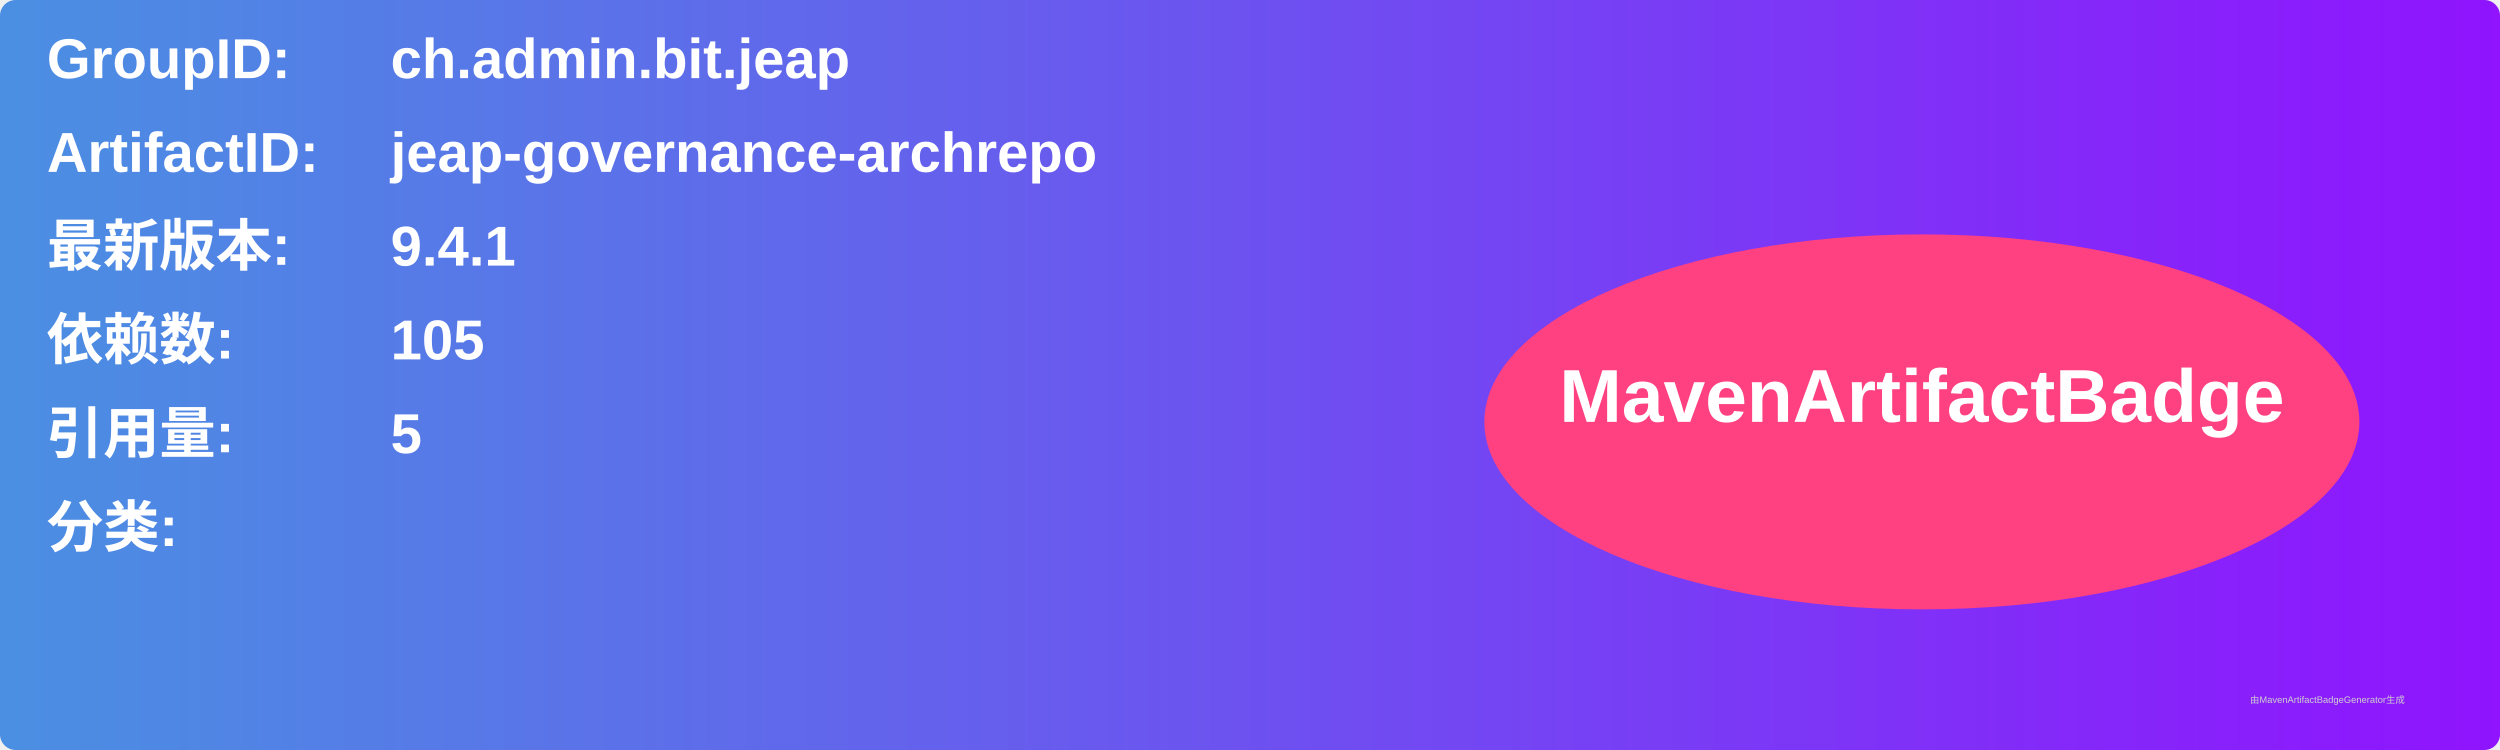
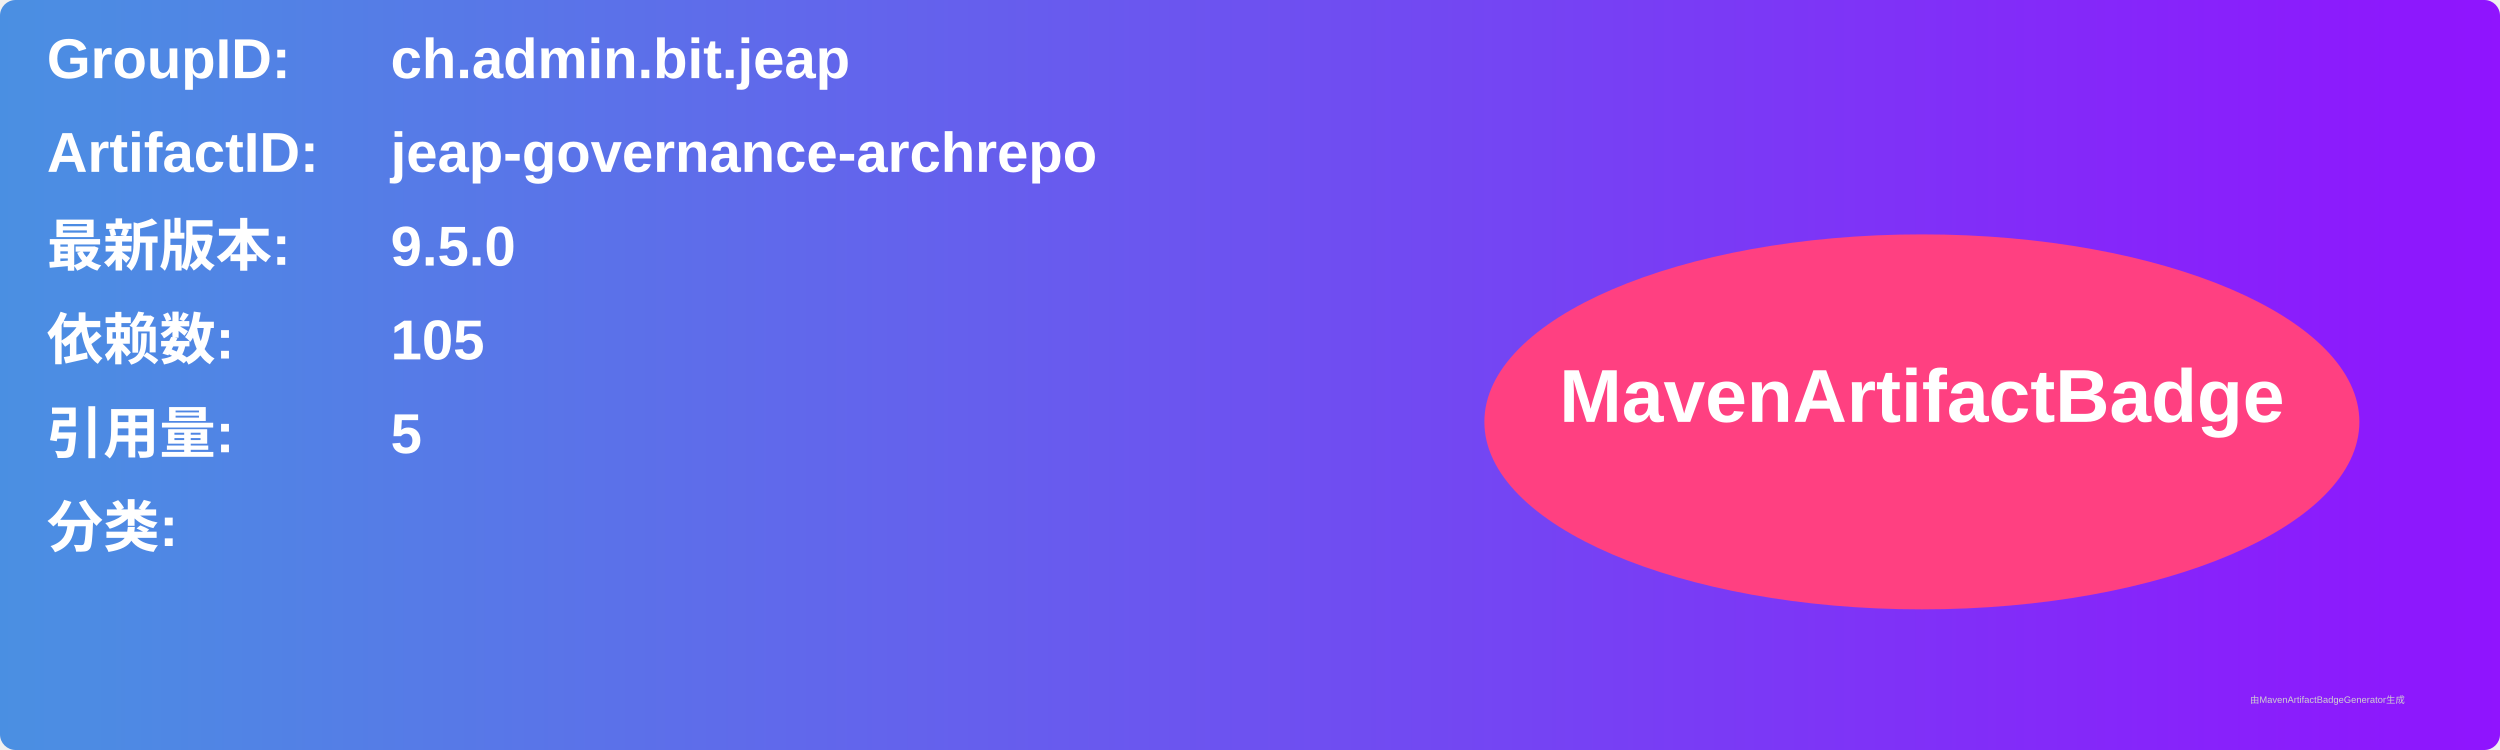
<svg xmlns="http://www.w3.org/2000/svg" width="800" height="240" viewBox="0 0 800 240">
  <linearGradient id="grad" x1="0%" y1="0%" x2="100%" y2="0%">
    <stop offset="0%" stop-color="#4a90e2" />
    <stop offset="100%" stop-color="#9013fe" />
  </linearGradient>
  <rect width="100%" height="100%" rx="5" ry="5" fill="url(#grad)" />
  <g transform="translate(15, 15)">
    <text x="0" y="10" font-family="Arial" font-size="18" fill="white" font-weight="bold" width="260">GroupID:</text>
    <text x="110" y="10" font-family="Arial" font-size="18" fill="white" font-weight="bold" width="460">ch.admin.bit.jeap</text>
    <text x="0" y="40" font-family="Arial" font-size="18" fill="white" font-weight="bold" width="260">ArtifactID:</text>
    <text x="110" y="40" font-family="Arial" font-size="18" fill="white" font-weight="bold" width="460">jeap-governance-archrepo</text>
    <text x="0" y="70" font-family="Arial" font-size="18" fill="white" font-weight="bold">最新版本:</text>
    <text x="110" y="70" font-family="Arial" font-size="18" fill="white" font-weight="bold">
-       <tspan font-weight="bold">9.4.1</tspan>
+       <tspan font-weight="bold">9.5.0</tspan>
    </text>
    <text x="0" y="100" font-family="Arial" font-size="18" fill="white" font-weight="bold">依赖数: </text>
    <text x="110" y="100" font-family="Arial" font-size="18" fill="white">
      <tspan font-weight="bold">105</tspan>
    </text>
    <text x="0" y="130" font-family="Arial" font-size="18" fill="white" font-weight="bold">引用量: </text>
    <text x="110" y="130" font-family="Arial" font-size="18" fill="white">
      <tspan font-weight="bold">5</tspan>
    </text>
    <text x="0" y="160" font-family="Arial" font-size="18" fill="white" font-weight="bold">分类:</text>
    <text x="10" y="190" font-family="Arial" font-size="10" fill="white">
      <tspan font-weight="bold" />
    </text>
    <ellipse cx="600" cy="120" rx="140" ry="60" fill="#ff4081" />
    <text x="600" y="120" text-anchor="middle" font-family="Arial" font-size="24" fill="white" font-weight="bold">MavenArtifactBadge</text>
  </g>
  <text x="720" y="225" font-family="Arial" font-size="3" fill="#d0d0d0">由MavenArtifactBadgeGenerator生成</text>
</svg>
